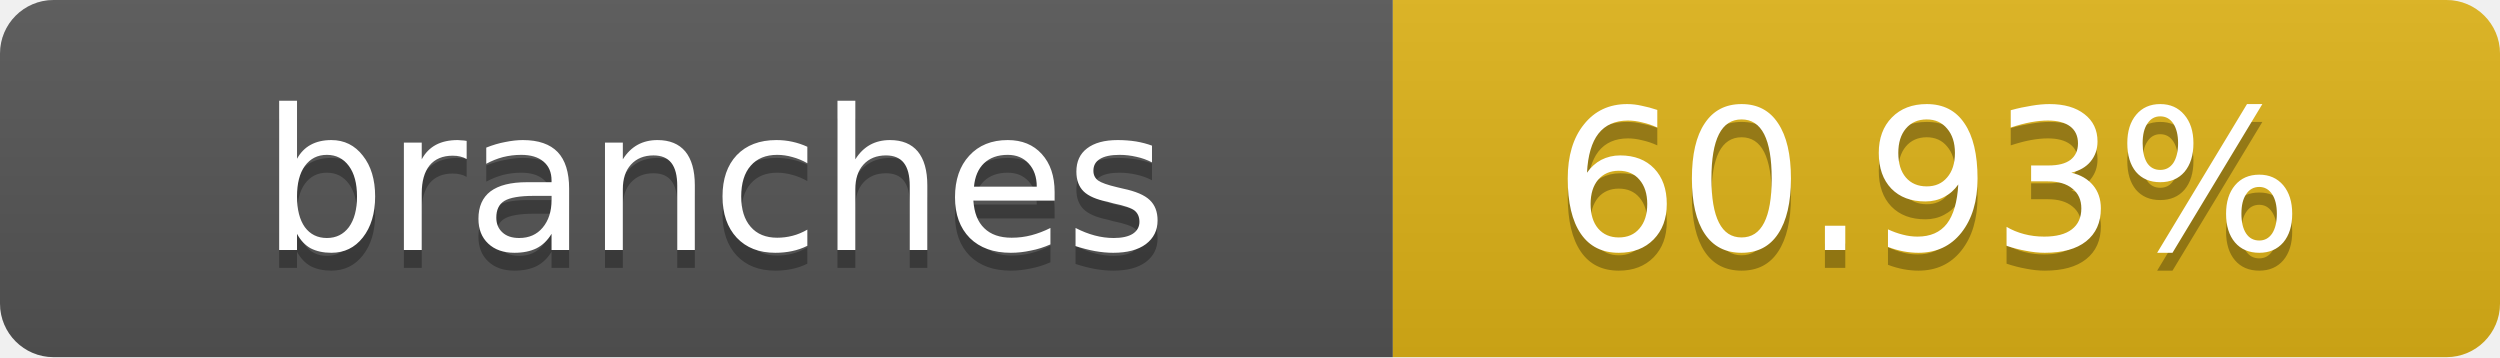
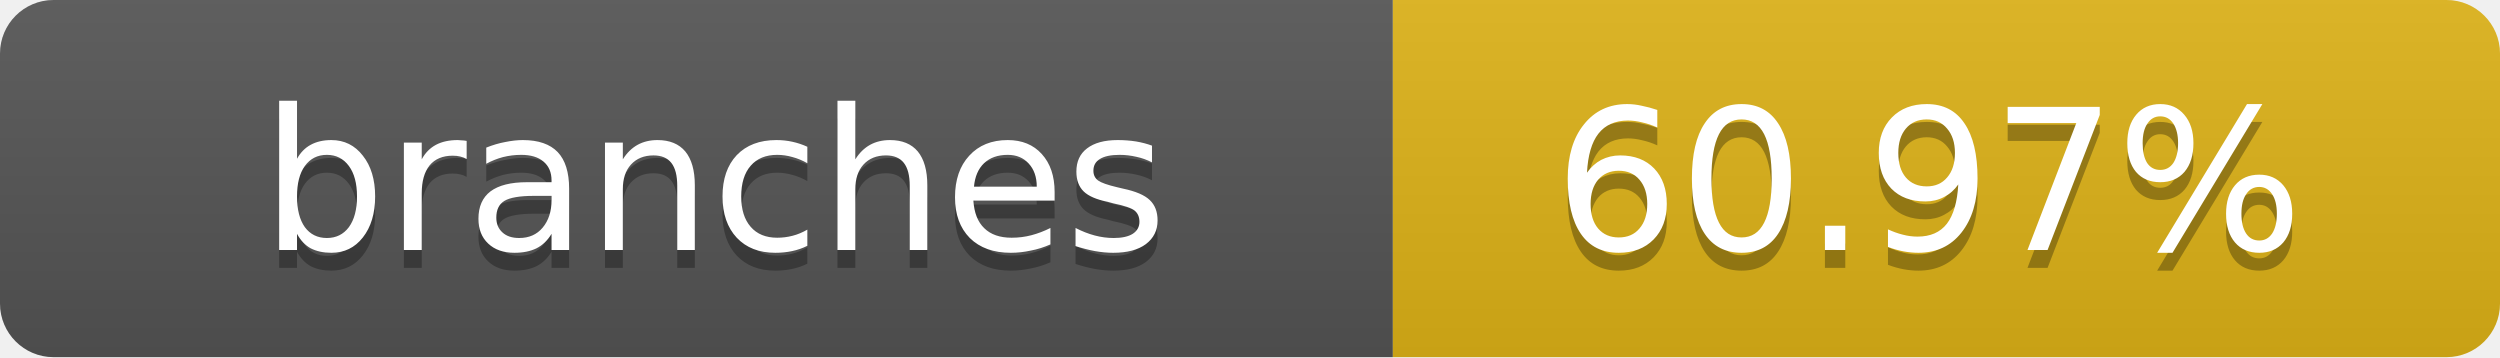
- <svg xmlns="http://www.w3.org/2000/svg" width="140" height="20" role="img" aria-label="branches: 60.93%">
+ <svg xmlns="http://www.w3.org/2000/svg" width="140" height="20" role="img" aria-label="branches: 60.97%">
  <linearGradient id="s" x2="0" y2="100%">
    <stop offset="0" stop-color="#bbb" stop-opacity=".1" />
    <stop offset="1" stop-opacity=".1" />
  </linearGradient>
  <clipPath id="r">
    <rect width="140" height="20" rx="3" fill="#fff" />
  </clipPath>
  <g clip-path="url(#r)">
    <rect width="78" height="20" fill="#555" />
    <rect x="78" width="62" height="20" fill="#dfb317" />
    <rect width="140" height="20" fill="url(#s)" />
  </g>
  <g fill="#fff" text-anchor="middle" font-family="Verdana,Geneva,DejaVu Sans,sans-serif" text-rendering="geometricPrecision" font-size="11">
    <text x="40" y="15" fill="#010101" fill-opacity=".3">branches</text>
    <text x="40" y="14">branches</text>
-     <text x="108" y="15" fill="#010101" fill-opacity=".3">60.93%</text>
-     <text x="108" y="14">60.93%</text>
+     <text x="108" y="15" fill="#010101" fill-opacity=".3">60.97%</text>
+     <text x="108" y="14">60.97%</text>
  </g>
</svg>
